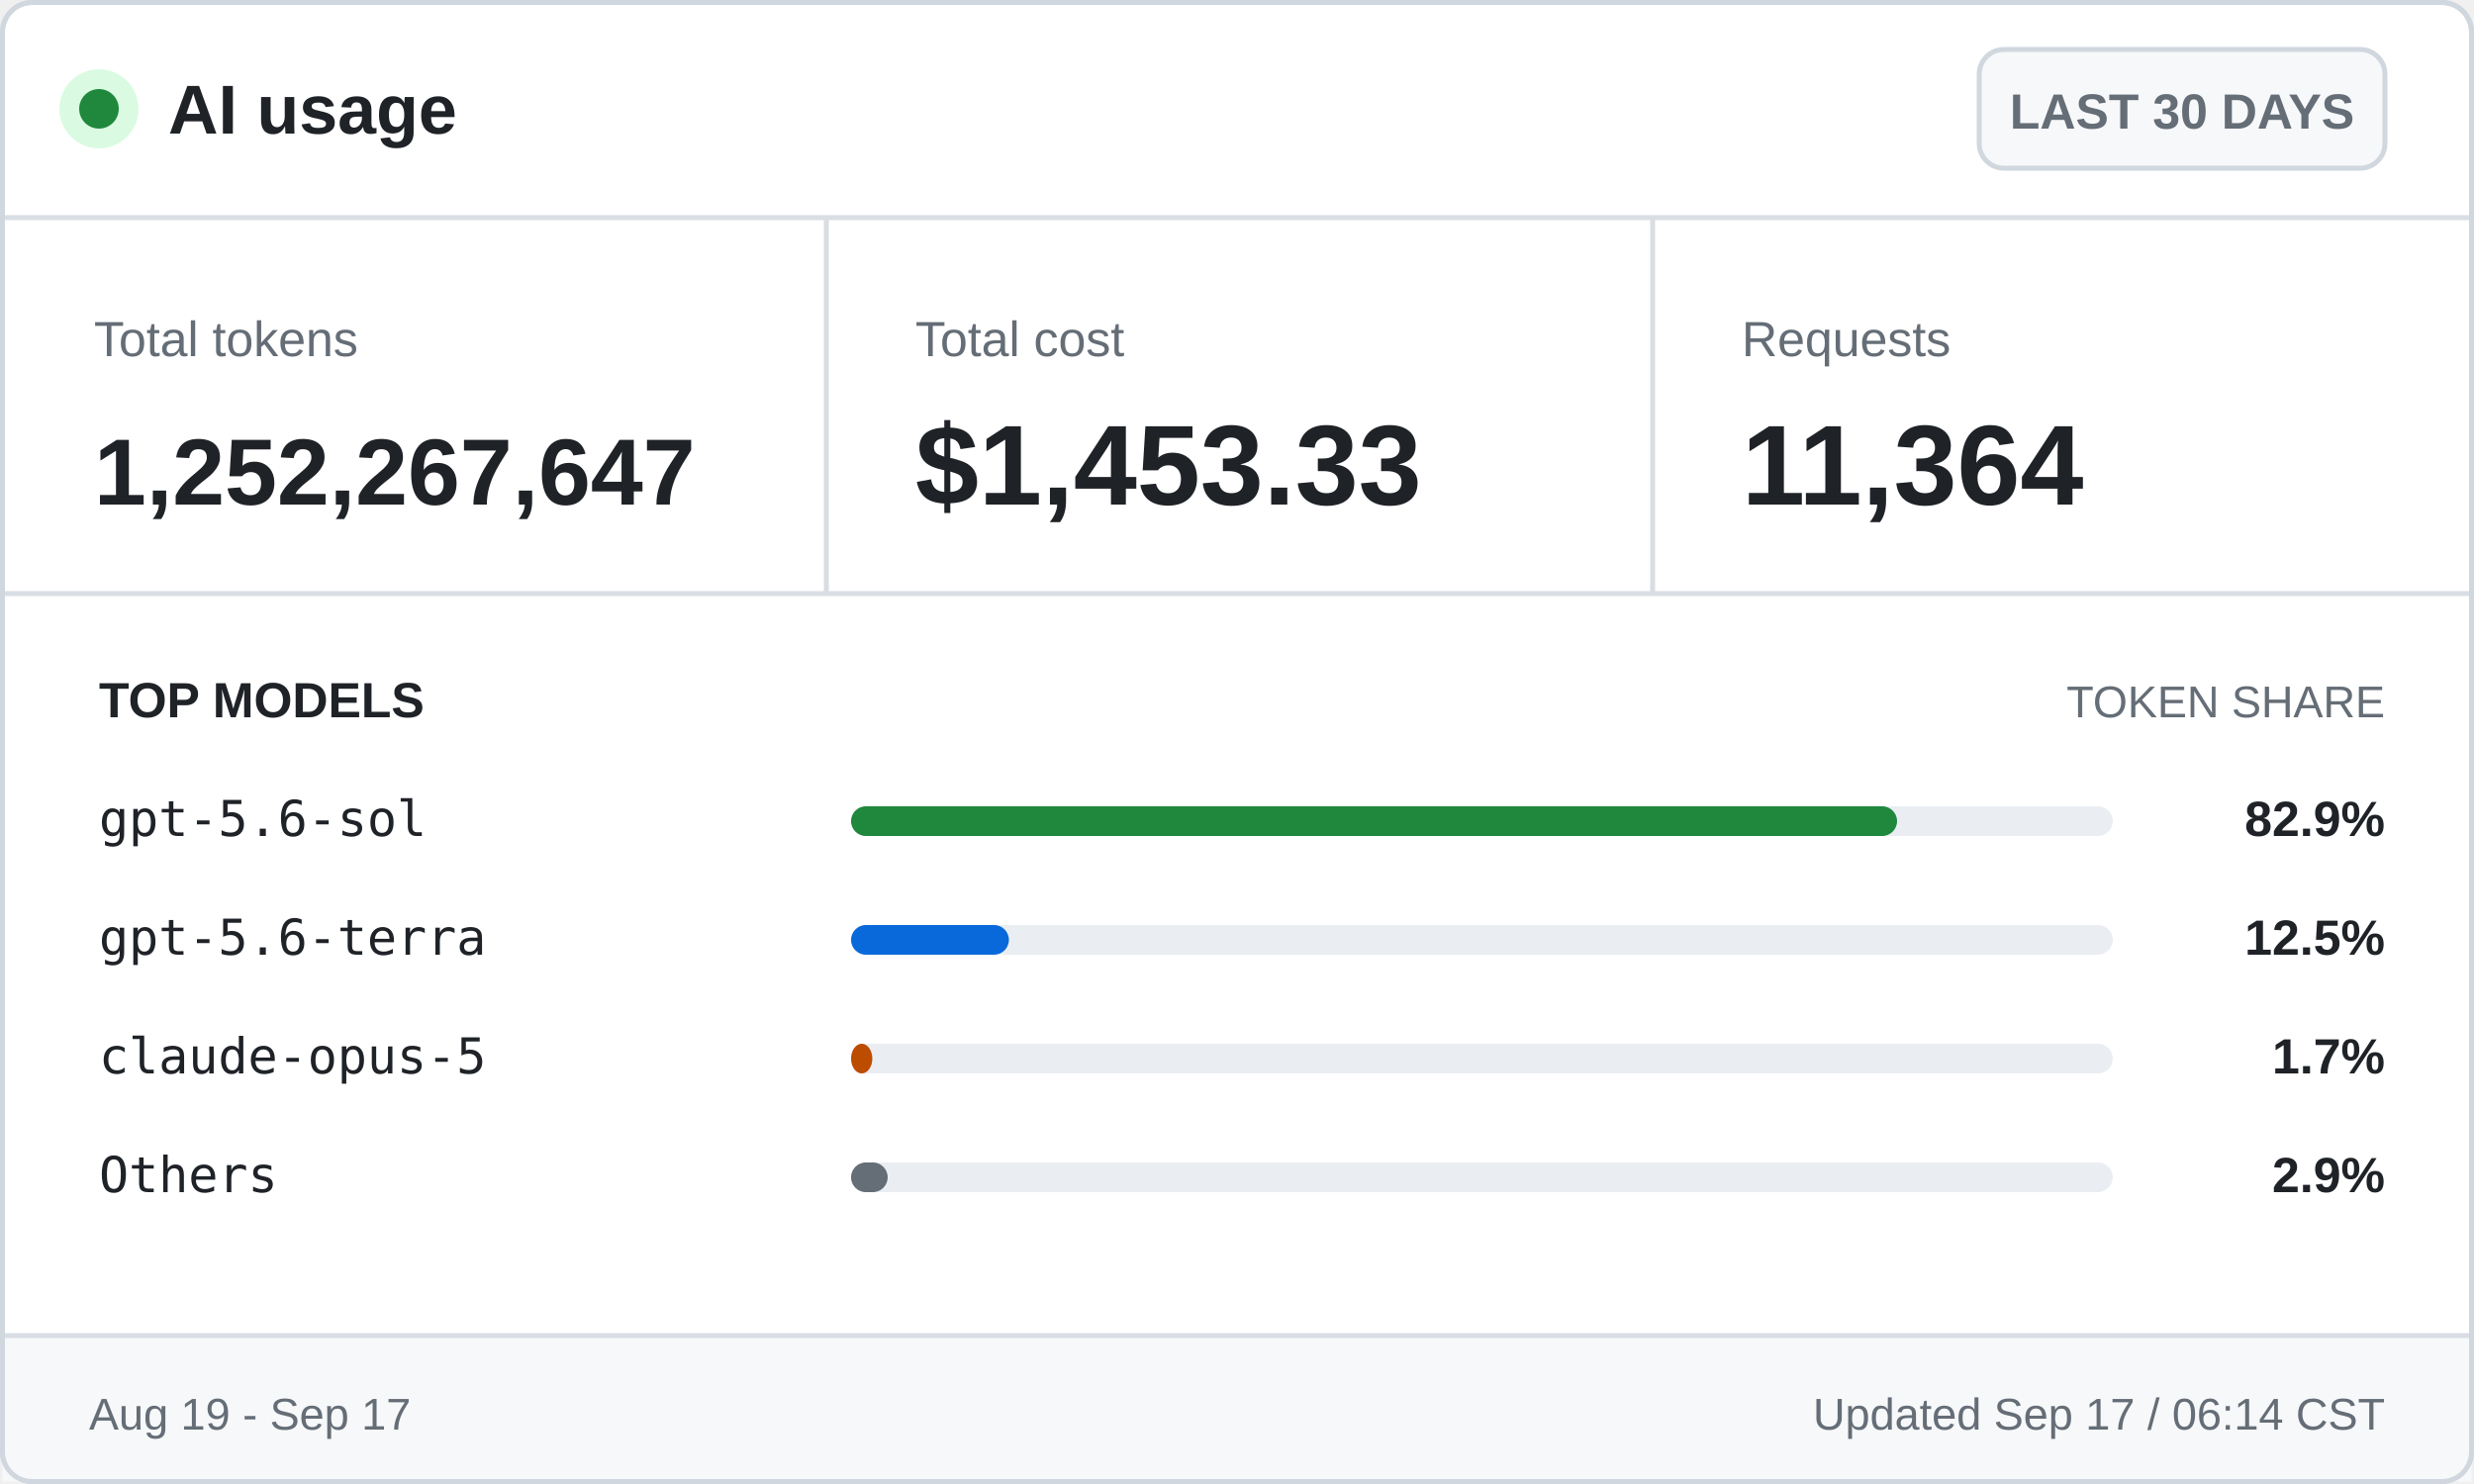
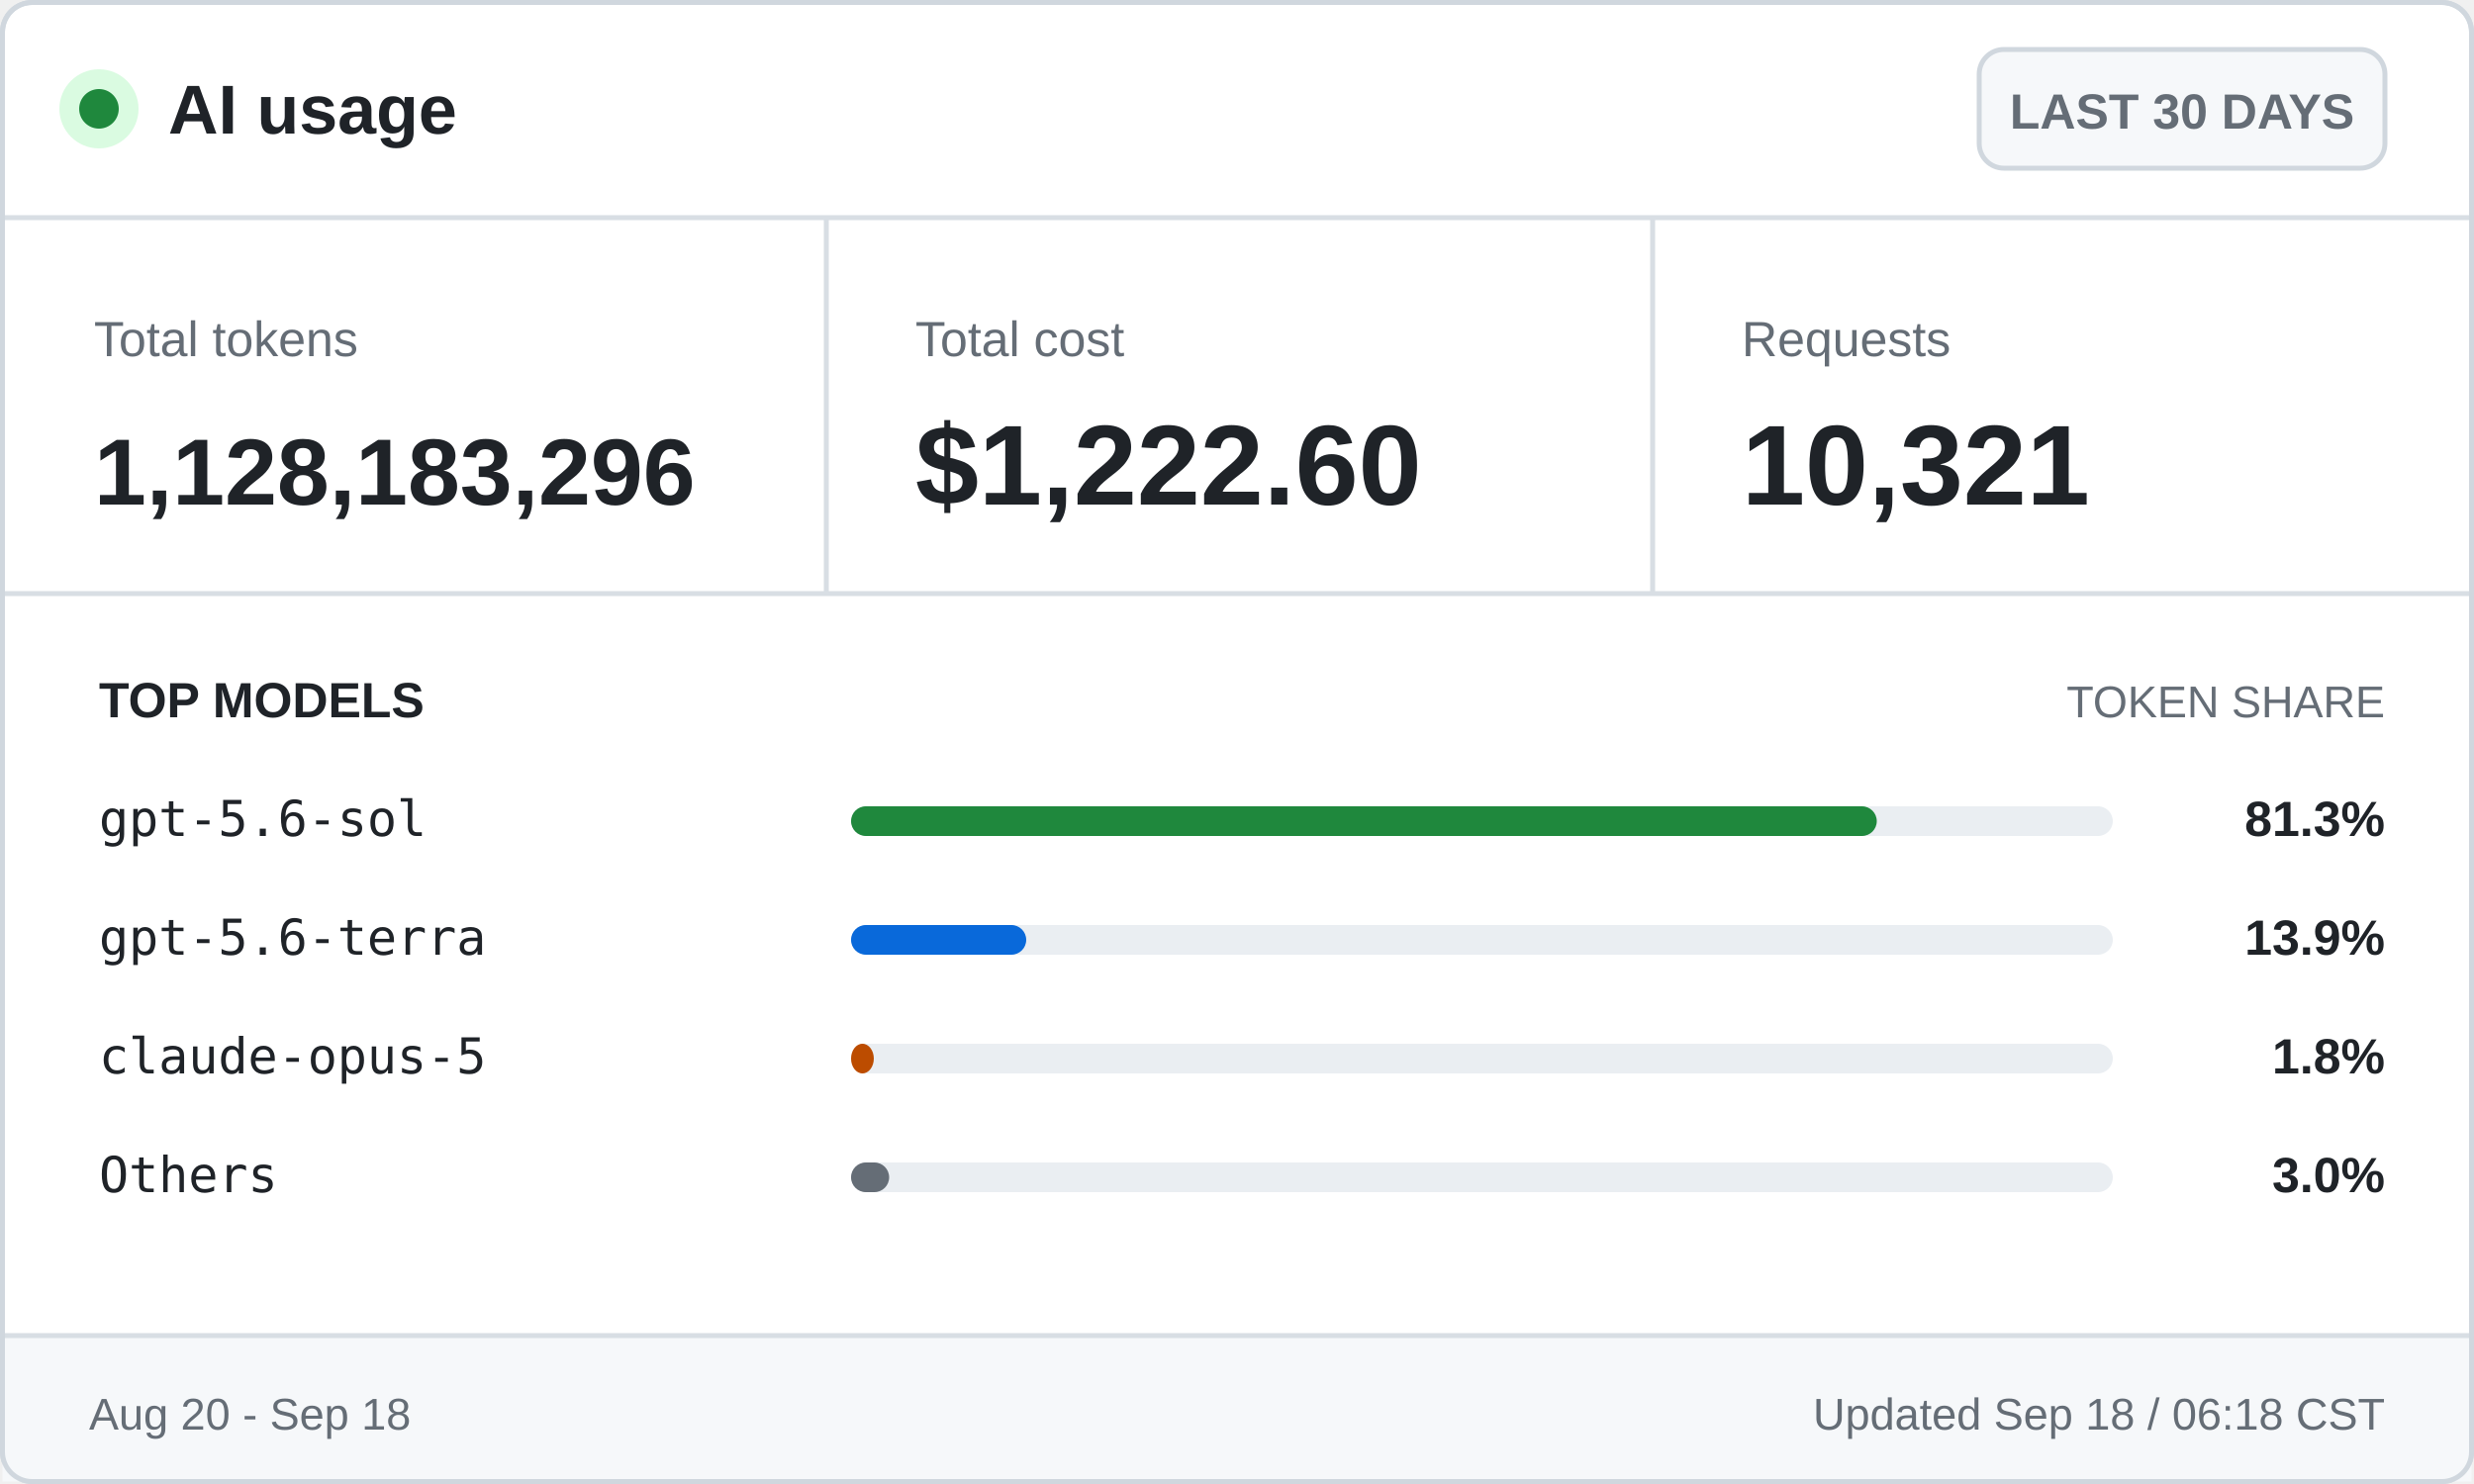
<svg xmlns="http://www.w3.org/2000/svg" width="500" height="300" viewBox="0 0 500 300" role="img" aria-labelledby="title desc">
  <style>
    .ui { font-family: -apple-system, BlinkMacSystemFont, "Segoe UI", Arial, sans-serif; }
    .mono { font-family: "Cascadia Mono", Consolas, monospace; }
    .brand { font-size: 14px; font-weight: 700; }
    .badge { font-size: 10px; font-weight: 600; }
    .label { font-size: 10px; }
    .value { font-size: 23px; font-weight: 700; }
    .token-value { font-size: 19px; font-weight: 700; }
    .section { font-size: 10px; font-weight: 700; text-transform: uppercase; }
    .section-muted { font-size: 9px; text-transform: uppercase; }
    .model { font-size: 10px; }
    .percentage { font-size: 10px; font-weight: 700; }
    .footer { font-size: 9px; }
  </style>
  <rect x="0.5" y="0.5" width="499" height="299" rx="6" fill="#ffffff" stroke="#d0d7de" />
  <circle cx="20" cy="22" r="8" fill="#dafbe1" />
  <circle cx="20" cy="22" r="4" fill="#1f883d" />
  <text class="ui brand" x="34" y="27" fill="#1f2328">AI usage</text>
  <rect x="400" y="10" width="82" height="24" rx="5" fill="#f6f8fa" stroke="#d0d7de" />
  <text class="ui badge" x="441" y="26" fill="#656d76" text-anchor="middle">LAST 30 DAYS</text>
  <line x1="0" y1="44" x2="500" y2="44" stroke="#d8dee4" />
  <text class="ui label" x="19" y="72" fill="#656d76">Total tokens</text>
-   <text class="ui token-value" x="19" y="102" fill="#1f2328">1,252,267,647</text>
+   <text class="ui token-value" x="19" y="102" fill="#1f2328">1,128,183,296</text>
  <line x1="167" y1="44" x2="167" y2="120" stroke="#d8dee4" />
  <text class="ui label" x="185" y="72" fill="#656d76">Total cost</text>
-   <text class="ui value" x="185" y="102" fill="#1f2328">$1,453.33</text>
+   <text class="ui value" x="185" y="102" fill="#1f2328">$1,222.60</text>
  <line x1="334" y1="44" x2="334" y2="120" stroke="#d8dee4" />
  <text class="ui label" x="352" y="72" fill="#656d76">Requests</text>
-   <text class="ui value" x="352" y="102" fill="#1f2328">11,364</text>
+   <text class="ui value" x="352" y="102" fill="#1f2328">10,321</text>
  <line x1="0" y1="120" x2="500" y2="120" stroke="#d8dee4" />
  <text class="ui section" x="20" y="145" fill="#1f2328">TOP MODELS</text>
  <text class="ui section-muted" x="482" y="145" fill="#656d76" text-anchor="end">TOKEN SHARE</text>
  <text class="mono model" x="20" y="169" fill="#1f2328">gpt-5.6-sol</text>
  <rect x="172" y="163" width="255" height="6" rx="3" fill="#eaeef2" />
-   <rect x="172" y="163" width="211.4" height="6" rx="3" fill="#1f883d" />
-   <text class="ui percentage" x="482" y="169" fill="#1f2328" text-anchor="end">82.9%</text>
+   <rect x="172" y="163" width="207.3" height="6" rx="3" fill="#1f883d" />
+   <text class="ui percentage" x="482" y="169" fill="#1f2328" text-anchor="end">81.3%</text>
  <text class="mono model" x="20" y="193" fill="#1f2328">gpt-5.6-terra</text>
  <rect x="172" y="187" width="255" height="6" rx="3" fill="#eaeef2" />
-   <rect x="172" y="187" width="31.9" height="6" rx="3" fill="#0969da" />
-   <text class="ui percentage" x="482" y="193" fill="#1f2328" text-anchor="end">12.5%</text>
+   <rect x="172" y="187" width="35.4" height="6" rx="3" fill="#0969da" />
+   <text class="ui percentage" x="482" y="193" fill="#1f2328" text-anchor="end">13.9%</text>
  <text class="mono model" x="20" y="217" fill="#1f2328">claude-opus-5</text>
  <rect x="172" y="211" width="255" height="6" rx="3" fill="#eaeef2" />
-   <rect x="172" y="211" width="4.3" height="6" rx="3" fill="#bc4c00" />
-   <text class="ui percentage" x="482" y="217" fill="#1f2328" text-anchor="end">1.7%</text>
+   <rect x="172" y="211" width="4.6" height="6" rx="3" fill="#bc4c00" />
+   <text class="ui percentage" x="482" y="217" fill="#1f2328" text-anchor="end">1.8%</text>
  <text class="mono model" x="20" y="241" fill="#1f2328">Others</text>
  <rect x="172" y="235" width="255" height="6" rx="3" fill="#eaeef2" />
-   <rect x="172" y="235" width="7.4" height="6" rx="3" fill="#656d76" />
-   <text class="ui percentage" x="482" y="241" fill="#1f2328" text-anchor="end">2.9%</text>
+   <rect x="172" y="235" width="7.7" height="6" rx="3" fill="#656d76" />
+   <text class="ui percentage" x="482" y="241" fill="#1f2328" text-anchor="end">3.0%</text>
  <rect x="0.5" y="270" width="499" height="29.5" fill="#f6f8fa" />
  <line x1="0" y1="270" x2="500" y2="270" stroke="#d8dee4" />
-   <text class="ui footer" x="18" y="289" fill="#656d76">Aug 19 - Sep 17</text>
-   <text class="ui footer" x="482" y="289" fill="#656d76" text-anchor="end">Updated Sep 17 / 06:14 CST</text>
+   <text class="ui footer" x="18" y="289" fill="#656d76">Aug 20 - Sep 18</text>
+   <text class="ui footer" x="482" y="289" fill="#656d76" text-anchor="end">Updated Sep 18 / 06:18 CST</text>
  <rect x="0.5" y="0.5" width="499" height="299" rx="6" fill="none" stroke="#d0d7de" />
</svg>
